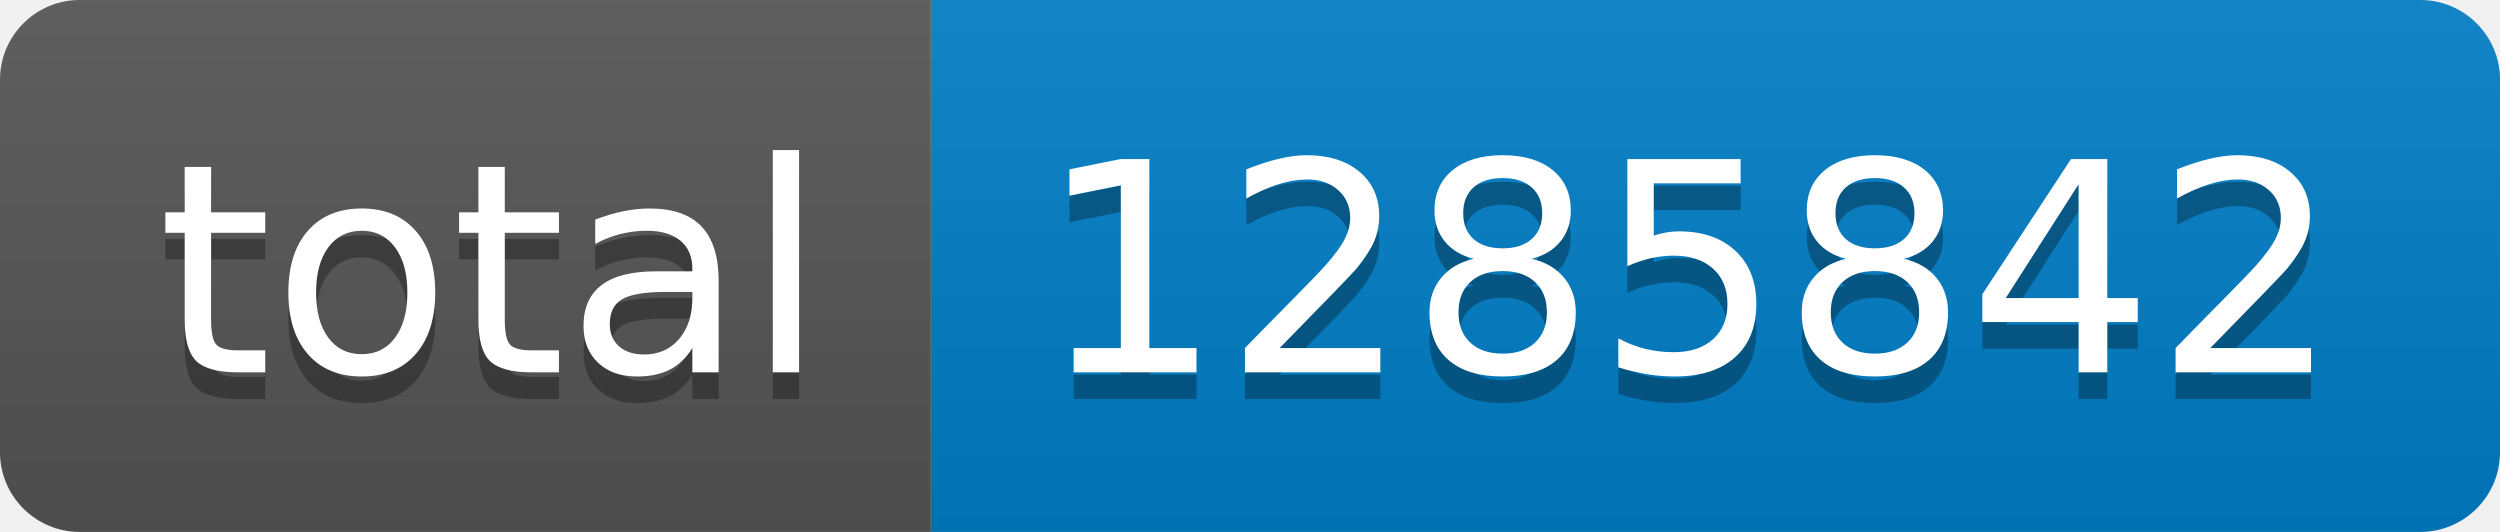
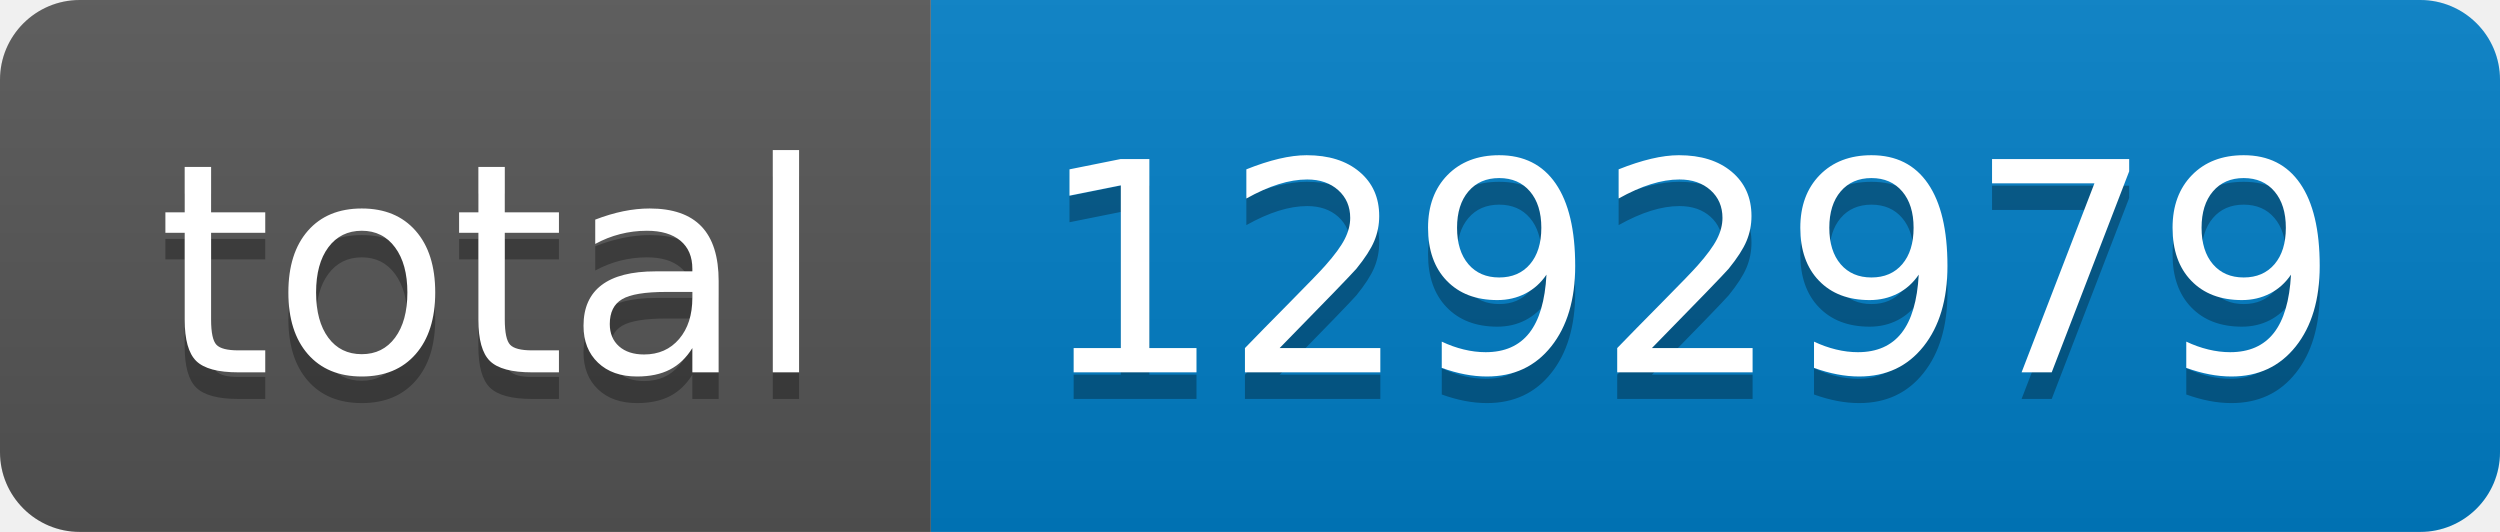
- <svg xmlns="http://www.w3.org/2000/svg" width="94" height="20" role="img" aria-label="total: 1285842">
+ <svg xmlns="http://www.w3.org/2000/svg" width="94" height="20" role="img" aria-label="total: 1292979">
  <linearGradient id="s" x2="0" y2="100%">
    <stop offset="0" stop-color="#bbb" stop-opacity=".1" />
    <stop offset="1" stop-opacity=".1" />
  </linearGradient>
  <clipPath id="r">
    <rect width="94" height="20" rx="3" fill="#fff" />
  </clipPath>
  <g clip-path="url(#r)">
    <rect width="35" height="20" fill="#555" />
    <rect x="35" width="59" height="20" fill="#007ec6" />
    <rect width="94" height="20" fill="url(#s)" />
  </g>
  <g fill="#fff" text-anchor="middle" font-family="Verdana,Geneva,DejaVu Sans,sans-serif" text-rendering="geometricPrecision" font-size="110">
    <text aria-hidden="true" x="185" y="150" fill="#010101" fill-opacity=".3" transform="scale(.1)" textLength="250">total</text>
    <text x="185" y="140" transform="scale(.1)" fill="#fff" textLength="250">total</text>
-     <text aria-hidden="true" x="635" y="150" fill="#010101" fill-opacity=".3" transform="scale(.1)" textLength="490">1285842</text>
-     <text x="635" y="140" transform="scale(.1)" fill="#fff" textLength="490">1285842</text>
+     <text aria-hidden="true" x="635" y="150" fill="#010101" fill-opacity=".3" transform="scale(.1)" textLength="490">1292979</text>
+     <text x="635" y="140" transform="scale(.1)" fill="#fff" textLength="490">1292979</text>
  </g>
</svg>
